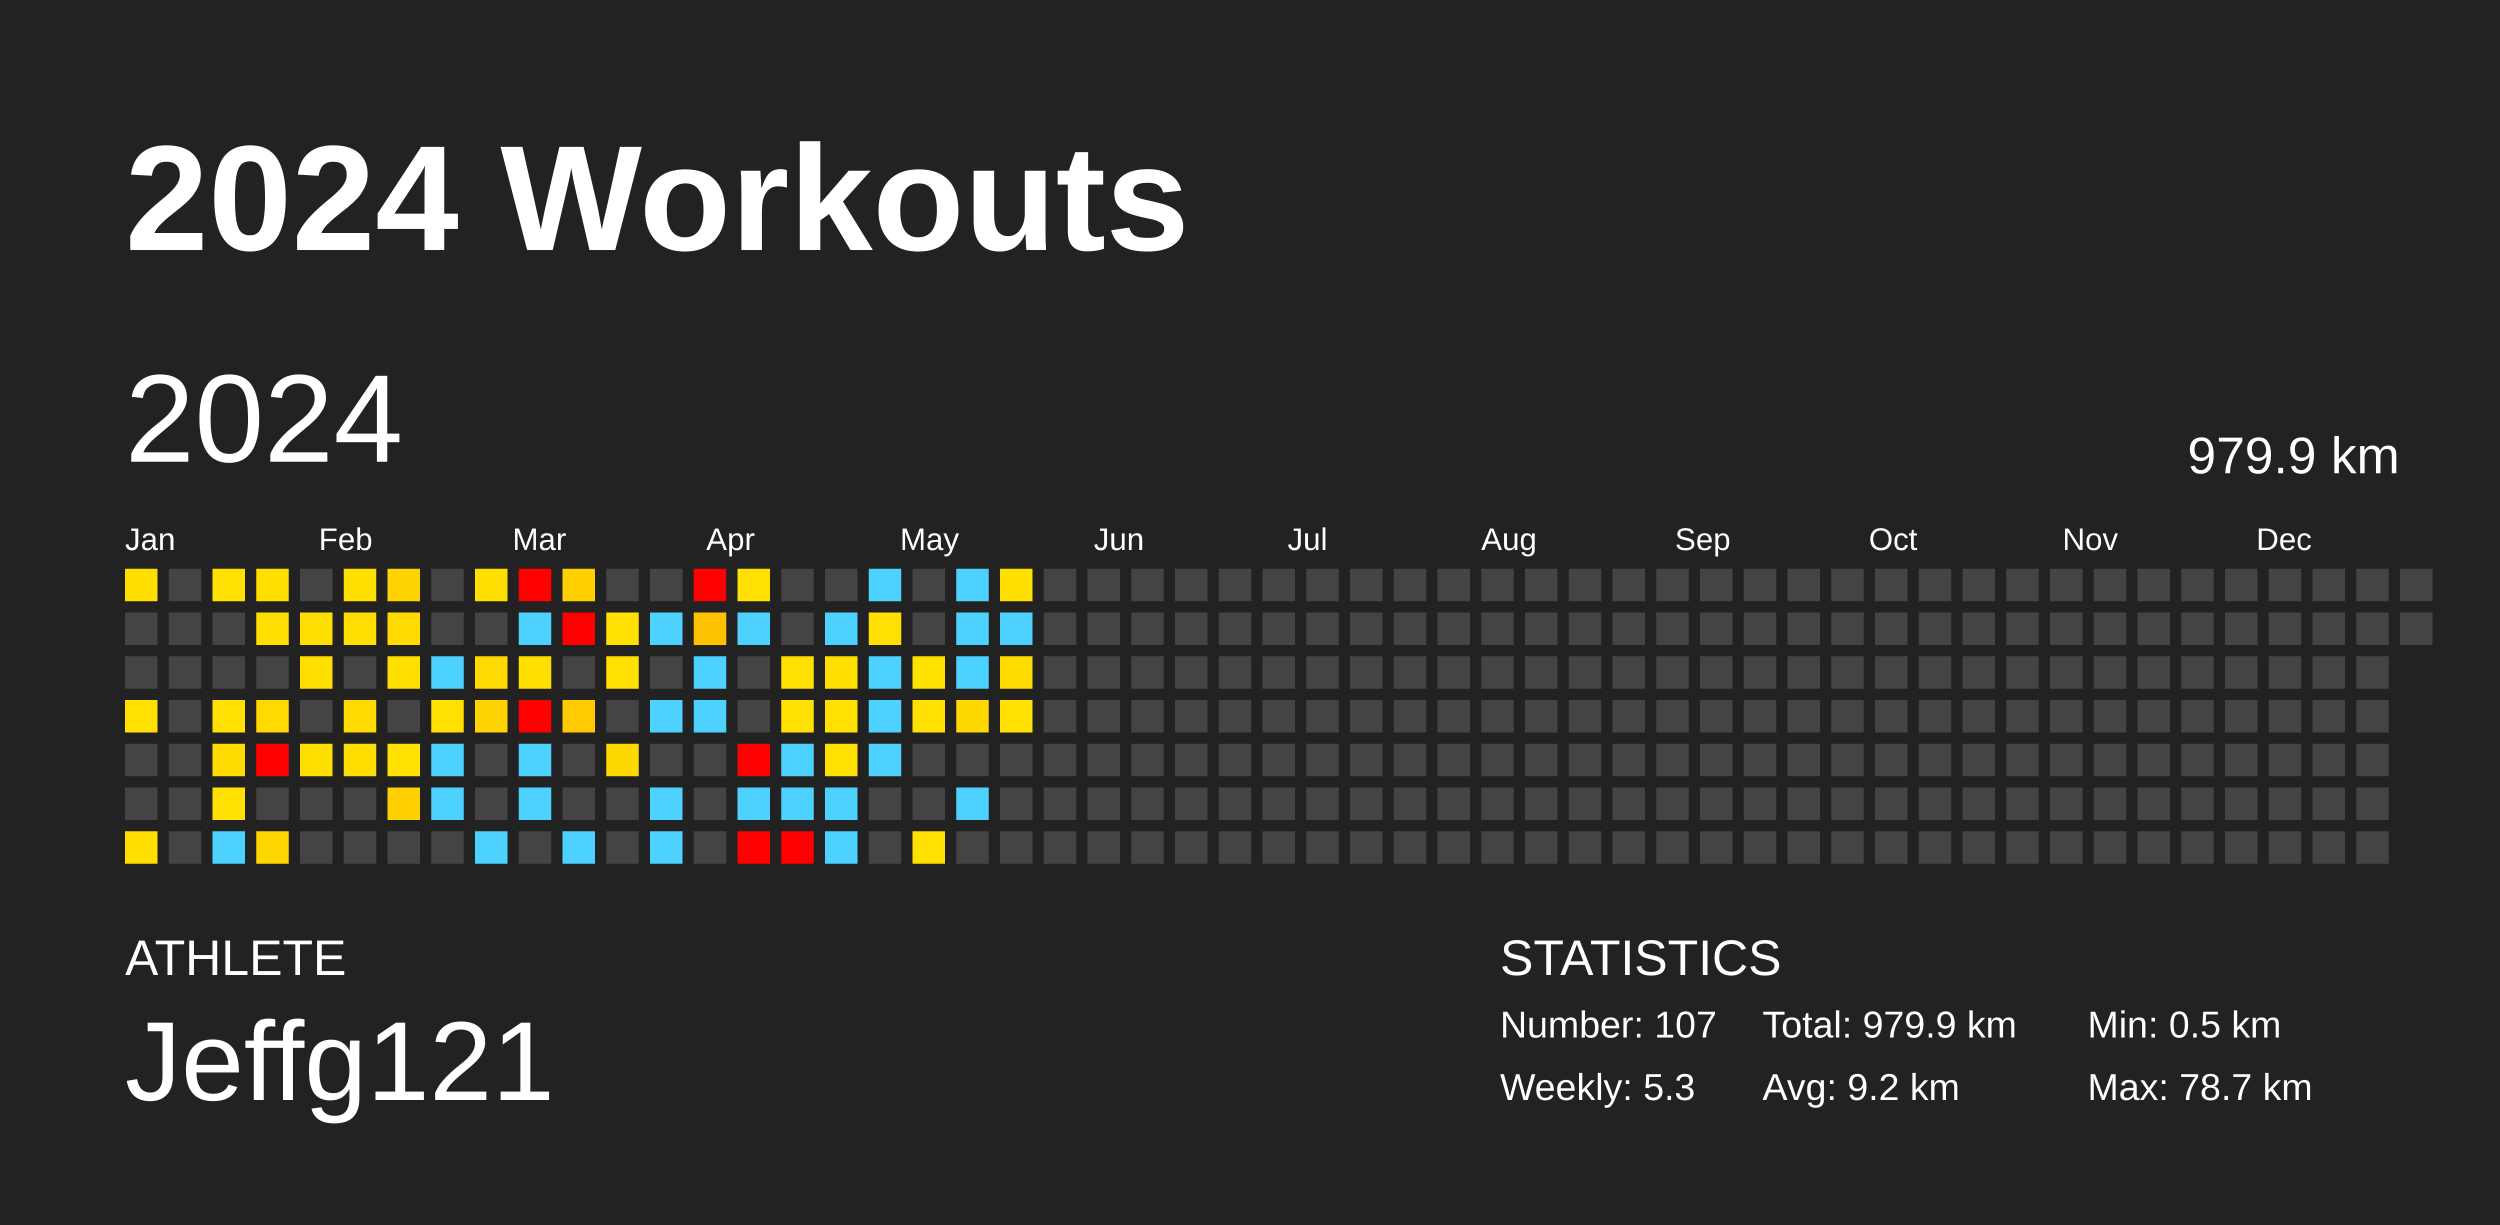
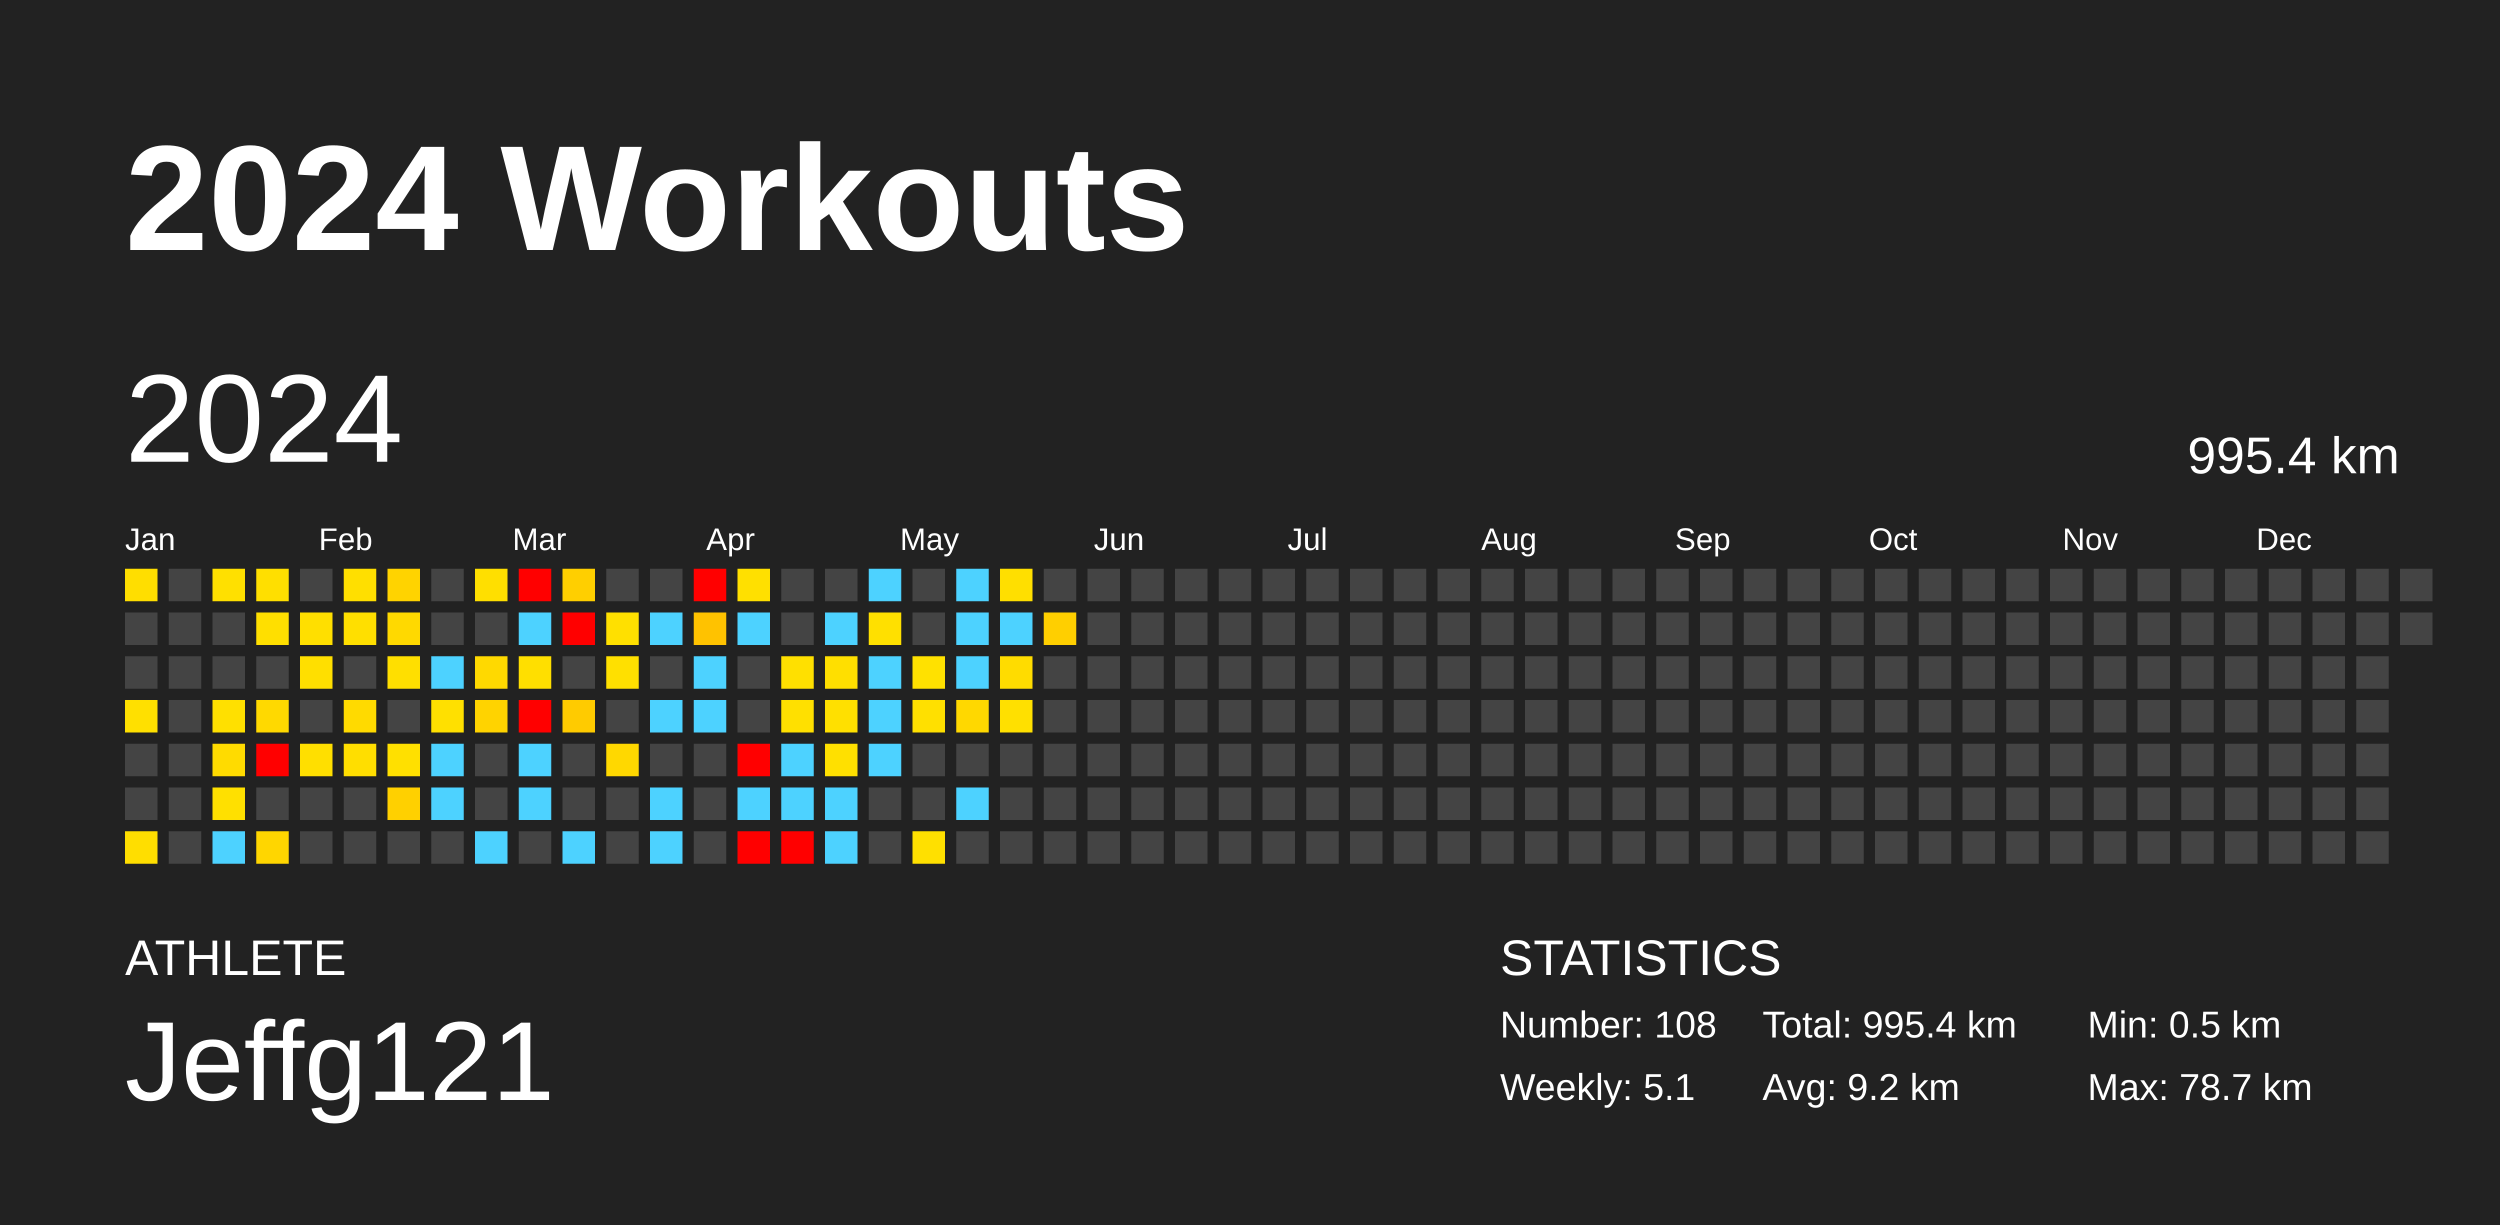
<svg xmlns="http://www.w3.org/2000/svg" baseProfile="full" height="98mm" version="1.1" viewBox="0,0,200,98" width="200mm">
  <defs />
  <rect fill="#222222" height="98" width="200" x="0" y="0" />
  <text fill="#FFFFFF" style="font-size:12px; font-family:Arial; font-weight:bold;" x="10" y="20">2024 Workouts</text>
  <text fill="#FFFFFF" style="font-size:4px; font-family:Arial" x="10" y="78">ATHLETE</text>
  <text fill="#FFFFFF" style="font-size:9px; font-family:Arial" x="10" y="88">Jeffg121</text>
  <text fill="#FFFFFF" style="font-size:4px; font-family:Arial" x="120" y="78">STATISTICS</text>
-   <text fill="#FFFFFF" style="font-size:3px; font-family:Arial" x="120" y="83">Number: 107</text>
-   <text fill="#FFFFFF" style="font-size:3px; font-family:Arial" x="120" y="88">Weekly: 5.3</text>
-   <text fill="#FFFFFF" style="font-size:3px; font-family:Arial" x="141" y="83">Total: 979.9 km</text>
+   <text fill="#FFFFFF" style="font-size:3px; font-family:Arial" x="120" y="83">Number: 108</text>
+   <text fill="#FFFFFF" style="font-size:3px; font-family:Arial" x="120" y="88">Weekly: 5.1</text>
+   <text fill="#FFFFFF" style="font-size:3px; font-family:Arial" x="141" y="83">Total: 995.4 km</text>
  <text fill="#FFFFFF" style="font-size:3px; font-family:Arial" x="141" y="88">Avg: 9.2 km</text>
  <text fill="#FFFFFF" style="font-size:3px; font-family:Arial" x="167" y="83">Min: 0.5 km</text>
  <text fill="#FFFFFF" style="font-size:3px; font-family:Arial" x="167" y="88">Max: 78.7 km</text>
  <text dominant-baseline="hanging" fill="#FFFFFF" style="font-size:10.0px; font-family:Arial;" x="10" y="30">2024</text>
-   <text dominant-baseline="hanging" fill="#FFFFFF" style="font-size:4.125px; font-family:Arial;" x="175" y="35">979.9 km</text>
+   <text dominant-baseline="hanging" fill="#FFFFFF" style="font-size:4.125px; font-family:Arial;" x="175" y="35">995.4 km</text>
  <text fill="#FFFFFF" style="font-size:2.5px; font-family:Arial" x="10.0" y="44">Jan</text>
  <text fill="#FFFFFF" style="font-size:2.5px; font-family:Arial" x="25.5" y="44">Feb</text>
  <text fill="#FFFFFF" style="font-size:2.5px; font-family:Arial" x="41.0" y="44">Mar</text>
  <text fill="#FFFFFF" style="font-size:2.5px; font-family:Arial" x="56.5" y="44">Apr</text>
  <text fill="#FFFFFF" style="font-size:2.5px; font-family:Arial" x="72.0" y="44">May</text>
  <text fill="#FFFFFF" style="font-size:2.5px; font-family:Arial" x="87.5" y="44">Jun</text>
  <text fill="#FFFFFF" style="font-size:2.5px; font-family:Arial" x="103.0" y="44">Jul</text>
  <text fill="#FFFFFF" style="font-size:2.5px; font-family:Arial" x="118.5" y="44">Aug</text>
  <text fill="#FFFFFF" style="font-size:2.5px; font-family:Arial" x="134.0" y="44">Sep</text>
  <text fill="#FFFFFF" style="font-size:2.5px; font-family:Arial" x="149.5" y="44">Oct</text>
  <text fill="#FFFFFF" style="font-size:2.5px; font-family:Arial" x="165.0" y="44">Nov</text>
  <text fill="#FFFFFF" style="font-size:2.5px; font-family:Arial" x="180.5" y="44">Dec</text>
  <rect fill="#ffde00" height="2.6" width="2.6" x="10.0" y="45.5" />
  <rect fill="#444444" height="2.6" width="2.6" x="10.0" y="49.0" />
  <rect fill="#444444" height="2.6" width="2.6" x="10.0" y="52.5" />
  <rect fill="#ffe000" height="2.6" width="2.6" x="10.0" y="56.0" />
  <rect fill="#444444" height="2.6" width="2.6" x="10.0" y="59.5" />
  <rect fill="#444444" height="2.6" width="2.6" x="10.0" y="63.0" />
  <rect fill="#ffde00" height="2.6" width="2.6" x="10.0" y="66.5" />
  <rect fill="#444444" height="2.6" width="2.6" x="13.5" y="45.5" />
  <rect fill="#444444" height="2.6" width="2.6" x="13.5" y="49.0" />
  <rect fill="#444444" height="2.6" width="2.6" x="13.5" y="52.5" />
  <rect fill="#444444" height="2.6" width="2.6" x="13.5" y="56.0" />
  <rect fill="#444444" height="2.6" width="2.6" x="13.5" y="59.5" />
  <rect fill="#444444" height="2.6" width="2.6" x="13.5" y="63.0" />
  <rect fill="#444444" height="2.6" width="2.6" x="13.5" y="66.5" />
  <rect fill="#ffe000" height="2.6" width="2.6" x="17.0" y="45.5" />
  <rect fill="#444444" height="2.6" width="2.6" x="17.0" y="49.0" />
  <rect fill="#444444" height="2.6" width="2.6" x="17.0" y="52.5" />
  <rect fill="#ffe000" height="2.6" width="2.6" x="17.0" y="56.0" />
  <rect fill="#ffdb00" height="2.6" width="2.6" x="17.0" y="59.5" />
  <rect fill="#ffe000" height="2.6" width="2.6" x="17.0" y="63.0" />
  <rect fill="#4dd2ff" height="2.6" width="2.6" x="17.0" y="66.5" />
  <rect fill="#ffdf00" height="2.6" width="2.6" x="20.5" y="45.5" />
  <rect fill="#ffdf00" height="2.6" width="2.6" x="20.5" y="49.0" />
  <rect fill="#444444" height="2.6" width="2.6" x="20.5" y="52.5" />
  <rect fill="#ffd900" height="2.6" width="2.6" x="20.5" y="56.0" />
  <rect fill="red" height="2.6" width="2.6" x="20.5" y="59.5" />
  <rect fill="#444444" height="2.6" width="2.6" x="20.5" y="63.0" />
  <rect fill="#ffd600" height="2.6" width="2.6" x="20.5" y="66.5" />
  <rect fill="#444444" height="2.6" width="2.6" x="24.0" y="45.5" />
  <rect fill="#ffdf00" height="2.6" width="2.6" x="24.0" y="49.0" />
  <rect fill="#ffdf00" height="2.6" width="2.6" x="24.0" y="52.5" />
  <rect fill="#444444" height="2.6" width="2.6" x="24.0" y="56.0" />
  <rect fill="#ffdf00" height="2.6" width="2.6" x="24.0" y="59.5" />
  <rect fill="#444444" height="2.6" width="2.6" x="24.0" y="63.0" />
  <rect fill="#444444" height="2.6" width="2.6" x="24.0" y="66.5" />
  <rect fill="#ffdf00" height="2.6" width="2.6" x="27.5" y="45.5" />
  <rect fill="#ffdf00" height="2.6" width="2.6" x="27.5" y="49.0" />
  <rect fill="#444444" height="2.6" width="2.6" x="27.5" y="52.5" />
  <rect fill="#ffda00" height="2.6" width="2.6" x="27.5" y="56.0" />
  <rect fill="#ffde00" height="2.6" width="2.6" x="27.5" y="59.5" />
  <rect fill="#444444" height="2.6" width="2.6" x="27.5" y="63.0" />
  <rect fill="#444444" height="2.6" width="2.6" x="27.5" y="66.5" />
  <rect fill="#ffd300" height="2.6" width="2.6" x="31.0" y="45.5" />
  <rect fill="#ffd900" height="2.6" width="2.6" x="31.0" y="49.0" />
  <rect fill="#ffdf00" height="2.6" width="2.6" x="31.0" y="52.5" />
  <rect fill="#444444" height="2.6" width="2.6" x="31.0" y="56.0" />
  <rect fill="#ffe000" height="2.6" width="2.6" x="31.0" y="59.5" />
  <rect fill="#ffd000" height="2.6" width="2.6" x="31.0" y="63.0" />
  <rect fill="#444444" height="2.6" width="2.6" x="31.0" y="66.5" />
  <rect fill="#444444" height="2.6" width="2.6" x="34.5" y="45.5" />
  <rect fill="#444444" height="2.6" width="2.6" x="34.5" y="49.0" />
  <rect fill="#4dd2ff" height="2.6" width="2.6" x="34.5" y="52.5" />
  <rect fill="#ffe000" height="2.6" width="2.6" x="34.5" y="56.0" />
  <rect fill="#4dd2ff" height="2.6" width="2.6" x="34.5" y="59.5" />
  <rect fill="#4dd2ff" height="2.6" width="2.6" x="34.5" y="63.0" />
  <rect fill="#444444" height="2.6" width="2.6" x="34.5" y="66.5" />
  <rect fill="#ffdf00" height="2.6" width="2.6" x="38.0" y="45.5" />
  <rect fill="#444444" height="2.6" width="2.6" x="38.0" y="49.0" />
  <rect fill="#ffd900" height="2.6" width="2.6" x="38.0" y="52.5" />
  <rect fill="#ffd300" height="2.6" width="2.6" x="38.0" y="56.0" />
  <rect fill="#444444" height="2.6" width="2.6" x="38.0" y="59.5" />
  <rect fill="#444444" height="2.6" width="2.6" x="38.0" y="63.0" />
  <rect fill="#4dd2ff" height="2.6" width="2.6" x="38.0" y="66.5" />
  <rect fill="red" height="2.6" width="2.6" x="41.5" y="45.5" />
  <rect fill="#4dd2ff" height="2.6" width="2.6" x="41.5" y="49.0" />
  <rect fill="#ffdf00" height="2.6" width="2.6" x="41.5" y="52.5" />
  <rect fill="red" height="2.6" width="2.6" x="41.5" y="56.0" />
  <rect fill="#4dd2ff" height="2.6" width="2.6" x="41.5" y="59.5" />
  <rect fill="#4dd2ff" height="2.6" width="2.6" x="41.5" y="63.0" />
  <rect fill="#444444" height="2.6" width="2.6" x="41.5" y="66.5" />
  <rect fill="#ffcf00" height="2.6" width="2.6" x="45.0" y="45.5" />
  <rect fill="red" height="2.6" width="2.6" x="45.0" y="49.0" />
  <rect fill="#444444" height="2.6" width="2.6" x="45.0" y="52.5" />
  <rect fill="#ffcb00" height="2.6" width="2.6" x="45.0" y="56.0" />
  <rect fill="#444444" height="2.6" width="2.6" x="45.0" y="59.5" />
  <rect fill="#444444" height="2.6" width="2.6" x="45.0" y="63.0" />
  <rect fill="#4dd2ff" height="2.6" width="2.6" x="45.0" y="66.5" />
  <rect fill="#444444" height="2.6" width="2.6" x="48.5" y="45.5" />
  <rect fill="#ffe000" height="2.6" width="2.6" x="48.5" y="49.0" />
  <rect fill="#ffe000" height="2.6" width="2.6" x="48.5" y="52.5" />
  <rect fill="#444444" height="2.6" width="2.6" x="48.5" y="56.0" />
  <rect fill="#ffd800" height="2.6" width="2.6" x="48.5" y="59.5" />
  <rect fill="#444444" height="2.6" width="2.6" x="48.5" y="63.0" />
  <rect fill="#444444" height="2.6" width="2.6" x="48.5" y="66.5" />
  <rect fill="#444444" height="2.6" width="2.6" x="52.0" y="45.5" />
  <rect fill="#4dd2ff" height="2.6" width="2.6" x="52.0" y="49.0" />
  <rect fill="#444444" height="2.6" width="2.6" x="52.0" y="52.5" />
  <rect fill="#4dd2ff" height="2.6" width="2.6" x="52.0" y="56.0" />
  <rect fill="#444444" height="2.6" width="2.6" x="52.0" y="59.5" />
  <rect fill="#4dd2ff" height="2.6" width="2.6" x="52.0" y="63.0" />
  <rect fill="#4dd2ff" height="2.6" width="2.6" x="52.0" y="66.5" />
  <rect fill="red" height="2.6" width="2.6" x="55.5" y="45.5" />
  <rect fill="#ffc200" height="2.6" width="2.6" x="55.5" y="49.0" />
  <rect fill="#4dd2ff" height="2.6" width="2.6" x="55.5" y="52.5" />
  <rect fill="#4dd2ff" height="2.6" width="2.6" x="55.5" y="56.0" />
  <rect fill="#444444" height="2.6" width="2.6" x="55.5" y="59.5" />
  <rect fill="#444444" height="2.6" width="2.6" x="55.5" y="63.0" />
  <rect fill="#444444" height="2.6" width="2.6" x="55.5" y="66.5" />
  <rect fill="#ffe000" height="2.6" width="2.6" x="59.0" y="45.5" />
  <rect fill="#4dd2ff" height="2.6" width="2.6" x="59.0" y="49.0" />
  <rect fill="#444444" height="2.6" width="2.6" x="59.0" y="52.5" />
  <rect fill="#444444" height="2.6" width="2.6" x="59.0" y="56.0" />
  <rect fill="red" height="2.6" width="2.6" x="59.0" y="59.5" />
  <rect fill="#4dd2ff" height="2.6" width="2.6" x="59.0" y="63.0" />
  <rect fill="red" height="2.6" width="2.6" x="59.0" y="66.5" />
  <rect fill="#444444" height="2.6" width="2.6" x="62.5" y="45.5" />
  <rect fill="#444444" height="2.6" width="2.6" x="62.5" y="49.0" />
  <rect fill="#ffe000" height="2.6" width="2.6" x="62.5" y="52.5" />
  <rect fill="#ffe000" height="2.6" width="2.6" x="62.5" y="56.0" />
  <rect fill="#4dd2ff" height="2.6" width="2.6" x="62.5" y="59.5" />
  <rect fill="#4dd2ff" height="2.6" width="2.6" x="62.5" y="63.0" />
  <rect fill="red" height="2.6" width="2.6" x="62.5" y="66.5" />
  <rect fill="#444444" height="2.6" width="2.6" x="66.0" y="45.5" />
  <rect fill="#4dd2ff" height="2.6" width="2.6" x="66.0" y="49.0" />
  <rect fill="#ffdf00" height="2.6" width="2.6" x="66.0" y="52.5" />
  <rect fill="#ffe000" height="2.6" width="2.6" x="66.0" y="56.0" />
  <rect fill="#ffe000" height="2.6" width="2.6" x="66.0" y="59.5" />
  <rect fill="#4dd2ff" height="2.6" width="2.6" x="66.0" y="63.0" />
  <rect fill="#4dd2ff" height="2.6" width="2.6" x="66.0" y="66.5" />
  <rect fill="#4dd2ff" height="2.6" width="2.6" x="69.5" y="45.5" />
  <rect fill="#ffe000" height="2.6" width="2.6" x="69.5" y="49.0" />
  <rect fill="#4dd2ff" height="2.6" width="2.6" x="69.5" y="52.5" />
  <rect fill="#4dd2ff" height="2.6" width="2.6" x="69.5" y="56.0" />
  <rect fill="#4dd2ff" height="2.6" width="2.6" x="69.5" y="59.5" />
  <rect fill="#444444" height="2.6" width="2.6" x="69.5" y="63.0" />
  <rect fill="#444444" height="2.6" width="2.6" x="69.5" y="66.5" />
  <rect fill="#444444" height="2.6" width="2.6" x="73.0" y="45.5" />
  <rect fill="#444444" height="2.6" width="2.6" x="73.0" y="49.0" />
  <rect fill="#ffe100" height="2.6" width="2.6" x="73.0" y="52.5" />
  <rect fill="#ffe000" height="2.6" width="2.6" x="73.0" y="56.0" />
  <rect fill="#444444" height="2.6" width="2.6" x="73.0" y="59.5" />
  <rect fill="#444444" height="2.6" width="2.6" x="73.0" y="63.0" />
  <rect fill="#ffe000" height="2.6" width="2.6" x="73.0" y="66.5" />
  <rect fill="#4dd2ff" height="2.6" width="2.6" x="76.5" y="45.5" />
  <rect fill="#4dd2ff" height="2.6" width="2.6" x="76.5" y="49.0" />
  <rect fill="#4dd2ff" height="2.6" width="2.6" x="76.5" y="52.5" />
  <rect fill="#ffd800" height="2.6" width="2.6" x="76.5" y="56.0" />
  <rect fill="#444444" height="2.6" width="2.6" x="76.5" y="59.5" />
  <rect fill="#4dd2ff" height="2.6" width="2.6" x="76.5" y="63.0" />
  <rect fill="#444444" height="2.6" width="2.6" x="76.5" y="66.5" />
  <rect fill="#ffdf00" height="2.6" width="2.6" x="80.0" y="45.5" />
  <rect fill="#4dd2ff" height="2.6" width="2.6" x="80.0" y="49.0" />
  <rect fill="#ffdc00" height="2.6" width="2.6" x="80.0" y="52.5" />
  <rect fill="#ffe000" height="2.6" width="2.6" x="80.0" y="56.0" />
  <rect fill="#444444" height="2.6" width="2.6" x="80.0" y="59.5" />
  <rect fill="#444444" height="2.6" width="2.6" x="80.0" y="63.0" />
  <rect fill="#444444" height="2.6" width="2.6" x="80.0" y="66.5" />
  <rect fill="#444444" height="2.6" width="2.6" x="83.5" y="45.5" />
-   <rect fill="#444444" height="2.6" width="2.6" x="83.5" y="49.0" />
+   <rect fill="#ffcf00" height="2.6" width="2.6" x="83.5" y="49.0" />
  <rect fill="#444444" height="2.6" width="2.6" x="83.5" y="52.5" />
  <rect fill="#444444" height="2.6" width="2.6" x="83.5" y="56.0" />
  <rect fill="#444444" height="2.6" width="2.6" x="83.5" y="59.5" />
  <rect fill="#444444" height="2.6" width="2.6" x="83.5" y="63.0" />
  <rect fill="#444444" height="2.6" width="2.6" x="83.5" y="66.5" />
  <rect fill="#444444" height="2.6" width="2.6" x="87.0" y="45.5" />
  <rect fill="#444444" height="2.6" width="2.6" x="87.0" y="49.0" />
  <rect fill="#444444" height="2.6" width="2.6" x="87.0" y="52.5" />
  <rect fill="#444444" height="2.6" width="2.6" x="87.0" y="56.0" />
  <rect fill="#444444" height="2.6" width="2.6" x="87.0" y="59.5" />
  <rect fill="#444444" height="2.6" width="2.6" x="87.0" y="63.0" />
  <rect fill="#444444" height="2.6" width="2.6" x="87.0" y="66.5" />
  <rect fill="#444444" height="2.6" width="2.6" x="90.5" y="45.5" />
  <rect fill="#444444" height="2.6" width="2.6" x="90.5" y="49.0" />
  <rect fill="#444444" height="2.6" width="2.6" x="90.5" y="52.5" />
  <rect fill="#444444" height="2.6" width="2.6" x="90.5" y="56.0" />
  <rect fill="#444444" height="2.6" width="2.6" x="90.5" y="59.5" />
  <rect fill="#444444" height="2.6" width="2.6" x="90.5" y="63.0" />
  <rect fill="#444444" height="2.6" width="2.6" x="90.5" y="66.5" />
  <rect fill="#444444" height="2.6" width="2.6" x="94.0" y="45.5" />
  <rect fill="#444444" height="2.6" width="2.6" x="94.0" y="49.0" />
  <rect fill="#444444" height="2.6" width="2.6" x="94.0" y="52.5" />
  <rect fill="#444444" height="2.6" width="2.6" x="94.0" y="56.0" />
  <rect fill="#444444" height="2.6" width="2.6" x="94.0" y="59.5" />
  <rect fill="#444444" height="2.6" width="2.6" x="94.0" y="63.0" />
  <rect fill="#444444" height="2.6" width="2.6" x="94.0" y="66.5" />
  <rect fill="#444444" height="2.6" width="2.6" x="97.5" y="45.5" />
  <rect fill="#444444" height="2.6" width="2.6" x="97.5" y="49.0" />
  <rect fill="#444444" height="2.6" width="2.6" x="97.5" y="52.5" />
  <rect fill="#444444" height="2.6" width="2.6" x="97.5" y="56.0" />
  <rect fill="#444444" height="2.6" width="2.6" x="97.5" y="59.5" />
  <rect fill="#444444" height="2.6" width="2.6" x="97.5" y="63.0" />
  <rect fill="#444444" height="2.6" width="2.6" x="97.5" y="66.5" />
  <rect fill="#444444" height="2.6" width="2.6" x="101.0" y="45.5" />
  <rect fill="#444444" height="2.6" width="2.6" x="101.0" y="49.0" />
  <rect fill="#444444" height="2.6" width="2.6" x="101.0" y="52.5" />
  <rect fill="#444444" height="2.6" width="2.6" x="101.0" y="56.0" />
  <rect fill="#444444" height="2.6" width="2.6" x="101.0" y="59.5" />
  <rect fill="#444444" height="2.6" width="2.6" x="101.0" y="63.0" />
  <rect fill="#444444" height="2.6" width="2.6" x="101.0" y="66.5" />
  <rect fill="#444444" height="2.6" width="2.6" x="104.5" y="45.5" />
  <rect fill="#444444" height="2.6" width="2.6" x="104.5" y="49.0" />
  <rect fill="#444444" height="2.6" width="2.6" x="104.5" y="52.5" />
  <rect fill="#444444" height="2.6" width="2.6" x="104.5" y="56.0" />
  <rect fill="#444444" height="2.6" width="2.6" x="104.5" y="59.5" />
  <rect fill="#444444" height="2.6" width="2.6" x="104.5" y="63.0" />
  <rect fill="#444444" height="2.6" width="2.6" x="104.5" y="66.5" />
  <rect fill="#444444" height="2.6" width="2.6" x="108.0" y="45.5" />
  <rect fill="#444444" height="2.6" width="2.6" x="108.0" y="49.0" />
  <rect fill="#444444" height="2.6" width="2.6" x="108.0" y="52.5" />
  <rect fill="#444444" height="2.6" width="2.6" x="108.0" y="56.0" />
  <rect fill="#444444" height="2.6" width="2.6" x="108.0" y="59.5" />
  <rect fill="#444444" height="2.6" width="2.6" x="108.0" y="63.0" />
  <rect fill="#444444" height="2.6" width="2.6" x="108.0" y="66.5" />
  <rect fill="#444444" height="2.6" width="2.6" x="111.5" y="45.5" />
  <rect fill="#444444" height="2.6" width="2.6" x="111.5" y="49.0" />
  <rect fill="#444444" height="2.6" width="2.6" x="111.5" y="52.5" />
  <rect fill="#444444" height="2.6" width="2.6" x="111.5" y="56.0" />
  <rect fill="#444444" height="2.6" width="2.6" x="111.5" y="59.5" />
  <rect fill="#444444" height="2.6" width="2.6" x="111.5" y="63.0" />
  <rect fill="#444444" height="2.6" width="2.6" x="111.5" y="66.5" />
  <rect fill="#444444" height="2.6" width="2.6" x="115.0" y="45.5" />
  <rect fill="#444444" height="2.6" width="2.6" x="115.0" y="49.0" />
  <rect fill="#444444" height="2.6" width="2.6" x="115.0" y="52.5" />
  <rect fill="#444444" height="2.6" width="2.6" x="115.0" y="56.0" />
  <rect fill="#444444" height="2.6" width="2.6" x="115.0" y="59.5" />
  <rect fill="#444444" height="2.6" width="2.6" x="115.0" y="63.0" />
  <rect fill="#444444" height="2.6" width="2.6" x="115.0" y="66.5" />
  <rect fill="#444444" height="2.6" width="2.6" x="118.5" y="45.5" />
  <rect fill="#444444" height="2.6" width="2.6" x="118.5" y="49.0" />
  <rect fill="#444444" height="2.6" width="2.6" x="118.5" y="52.5" />
  <rect fill="#444444" height="2.6" width="2.6" x="118.5" y="56.0" />
  <rect fill="#444444" height="2.6" width="2.6" x="118.5" y="59.5" />
  <rect fill="#444444" height="2.6" width="2.6" x="118.5" y="63.0" />
  <rect fill="#444444" height="2.6" width="2.6" x="118.5" y="66.5" />
  <rect fill="#444444" height="2.6" width="2.6" x="122.0" y="45.5" />
  <rect fill="#444444" height="2.6" width="2.6" x="122.0" y="49.0" />
  <rect fill="#444444" height="2.6" width="2.6" x="122.0" y="52.5" />
  <rect fill="#444444" height="2.6" width="2.6" x="122.0" y="56.0" />
  <rect fill="#444444" height="2.6" width="2.6" x="122.0" y="59.5" />
  <rect fill="#444444" height="2.6" width="2.6" x="122.0" y="63.0" />
  <rect fill="#444444" height="2.6" width="2.6" x="122.0" y="66.5" />
  <rect fill="#444444" height="2.6" width="2.6" x="125.5" y="45.5" />
  <rect fill="#444444" height="2.6" width="2.6" x="125.5" y="49.0" />
  <rect fill="#444444" height="2.6" width="2.6" x="125.5" y="52.5" />
  <rect fill="#444444" height="2.6" width="2.6" x="125.5" y="56.0" />
  <rect fill="#444444" height="2.6" width="2.6" x="125.5" y="59.5" />
  <rect fill="#444444" height="2.6" width="2.6" x="125.5" y="63.0" />
  <rect fill="#444444" height="2.6" width="2.6" x="125.5" y="66.5" />
  <rect fill="#444444" height="2.6" width="2.6" x="129.0" y="45.5" />
  <rect fill="#444444" height="2.6" width="2.6" x="129.0" y="49.0" />
  <rect fill="#444444" height="2.6" width="2.6" x="129.0" y="52.5" />
  <rect fill="#444444" height="2.6" width="2.6" x="129.0" y="56.0" />
  <rect fill="#444444" height="2.6" width="2.6" x="129.0" y="59.5" />
  <rect fill="#444444" height="2.6" width="2.6" x="129.0" y="63.0" />
  <rect fill="#444444" height="2.6" width="2.6" x="129.0" y="66.5" />
  <rect fill="#444444" height="2.6" width="2.6" x="132.5" y="45.5" />
  <rect fill="#444444" height="2.6" width="2.6" x="132.5" y="49.0" />
  <rect fill="#444444" height="2.6" width="2.6" x="132.5" y="52.5" />
  <rect fill="#444444" height="2.6" width="2.6" x="132.5" y="56.0" />
  <rect fill="#444444" height="2.6" width="2.6" x="132.5" y="59.5" />
  <rect fill="#444444" height="2.6" width="2.6" x="132.5" y="63.0" />
  <rect fill="#444444" height="2.6" width="2.6" x="132.5" y="66.5" />
  <rect fill="#444444" height="2.6" width="2.6" x="136.0" y="45.5" />
  <rect fill="#444444" height="2.6" width="2.6" x="136.0" y="49.0" />
  <rect fill="#444444" height="2.6" width="2.6" x="136.0" y="52.5" />
  <rect fill="#444444" height="2.6" width="2.6" x="136.0" y="56.0" />
  <rect fill="#444444" height="2.6" width="2.6" x="136.0" y="59.5" />
  <rect fill="#444444" height="2.6" width="2.6" x="136.0" y="63.0" />
  <rect fill="#444444" height="2.6" width="2.6" x="136.0" y="66.5" />
  <rect fill="#444444" height="2.6" width="2.6" x="139.5" y="45.5" />
  <rect fill="#444444" height="2.6" width="2.6" x="139.5" y="49.0" />
  <rect fill="#444444" height="2.6" width="2.6" x="139.5" y="52.5" />
  <rect fill="#444444" height="2.6" width="2.6" x="139.5" y="56.0" />
  <rect fill="#444444" height="2.6" width="2.6" x="139.5" y="59.5" />
  <rect fill="#444444" height="2.6" width="2.6" x="139.5" y="63.0" />
  <rect fill="#444444" height="2.6" width="2.6" x="139.5" y="66.5" />
  <rect fill="#444444" height="2.6" width="2.6" x="143.0" y="45.5" />
  <rect fill="#444444" height="2.6" width="2.6" x="143.0" y="49.0" />
  <rect fill="#444444" height="2.6" width="2.6" x="143.0" y="52.5" />
  <rect fill="#444444" height="2.6" width="2.6" x="143.0" y="56.0" />
  <rect fill="#444444" height="2.6" width="2.6" x="143.0" y="59.5" />
  <rect fill="#444444" height="2.6" width="2.6" x="143.0" y="63.0" />
  <rect fill="#444444" height="2.6" width="2.6" x="143.0" y="66.5" />
  <rect fill="#444444" height="2.6" width="2.6" x="146.5" y="45.5" />
  <rect fill="#444444" height="2.6" width="2.6" x="146.5" y="49.0" />
  <rect fill="#444444" height="2.6" width="2.6" x="146.5" y="52.5" />
  <rect fill="#444444" height="2.6" width="2.6" x="146.5" y="56.0" />
  <rect fill="#444444" height="2.6" width="2.6" x="146.5" y="59.5" />
  <rect fill="#444444" height="2.6" width="2.6" x="146.5" y="63.0" />
  <rect fill="#444444" height="2.6" width="2.6" x="146.5" y="66.5" />
  <rect fill="#444444" height="2.6" width="2.6" x="150.0" y="45.5" />
  <rect fill="#444444" height="2.6" width="2.6" x="150.0" y="49.0" />
  <rect fill="#444444" height="2.6" width="2.6" x="150.0" y="52.5" />
  <rect fill="#444444" height="2.6" width="2.6" x="150.0" y="56.0" />
  <rect fill="#444444" height="2.6" width="2.6" x="150.0" y="59.5" />
  <rect fill="#444444" height="2.6" width="2.6" x="150.0" y="63.0" />
  <rect fill="#444444" height="2.6" width="2.6" x="150.0" y="66.5" />
  <rect fill="#444444" height="2.6" width="2.6" x="153.5" y="45.5" />
  <rect fill="#444444" height="2.6" width="2.6" x="153.5" y="49.0" />
  <rect fill="#444444" height="2.6" width="2.6" x="153.5" y="52.5" />
  <rect fill="#444444" height="2.6" width="2.6" x="153.5" y="56.0" />
  <rect fill="#444444" height="2.6" width="2.6" x="153.5" y="59.5" />
  <rect fill="#444444" height="2.6" width="2.6" x="153.5" y="63.0" />
  <rect fill="#444444" height="2.6" width="2.6" x="153.5" y="66.5" />
  <rect fill="#444444" height="2.6" width="2.6" x="157.0" y="45.5" />
  <rect fill="#444444" height="2.6" width="2.6" x="157.0" y="49.0" />
  <rect fill="#444444" height="2.6" width="2.6" x="157.0" y="52.5" />
  <rect fill="#444444" height="2.6" width="2.6" x="157.0" y="56.0" />
  <rect fill="#444444" height="2.6" width="2.6" x="157.0" y="59.5" />
  <rect fill="#444444" height="2.6" width="2.6" x="157.0" y="63.0" />
  <rect fill="#444444" height="2.6" width="2.6" x="157.0" y="66.5" />
  <rect fill="#444444" height="2.6" width="2.6" x="160.5" y="45.5" />
  <rect fill="#444444" height="2.6" width="2.6" x="160.5" y="49.0" />
  <rect fill="#444444" height="2.6" width="2.6" x="160.5" y="52.5" />
  <rect fill="#444444" height="2.6" width="2.6" x="160.5" y="56.0" />
  <rect fill="#444444" height="2.6" width="2.6" x="160.5" y="59.5" />
  <rect fill="#444444" height="2.6" width="2.6" x="160.5" y="63.0" />
  <rect fill="#444444" height="2.6" width="2.6" x="160.5" y="66.5" />
  <rect fill="#444444" height="2.6" width="2.6" x="164.0" y="45.5" />
  <rect fill="#444444" height="2.6" width="2.6" x="164.0" y="49.0" />
  <rect fill="#444444" height="2.6" width="2.6" x="164.0" y="52.5" />
  <rect fill="#444444" height="2.6" width="2.6" x="164.0" y="56.0" />
  <rect fill="#444444" height="2.6" width="2.6" x="164.0" y="59.5" />
  <rect fill="#444444" height="2.6" width="2.6" x="164.0" y="63.0" />
  <rect fill="#444444" height="2.6" width="2.6" x="164.0" y="66.5" />
  <rect fill="#444444" height="2.6" width="2.6" x="167.5" y="45.5" />
  <rect fill="#444444" height="2.6" width="2.6" x="167.5" y="49.0" />
  <rect fill="#444444" height="2.6" width="2.6" x="167.5" y="52.5" />
  <rect fill="#444444" height="2.6" width="2.6" x="167.5" y="56.0" />
  <rect fill="#444444" height="2.6" width="2.6" x="167.5" y="59.5" />
  <rect fill="#444444" height="2.6" width="2.6" x="167.5" y="63.0" />
  <rect fill="#444444" height="2.6" width="2.6" x="167.5" y="66.5" />
  <rect fill="#444444" height="2.6" width="2.6" x="171.0" y="45.5" />
  <rect fill="#444444" height="2.6" width="2.6" x="171.0" y="49.0" />
  <rect fill="#444444" height="2.6" width="2.6" x="171.0" y="52.5" />
  <rect fill="#444444" height="2.6" width="2.6" x="171.0" y="56.0" />
  <rect fill="#444444" height="2.6" width="2.6" x="171.0" y="59.5" />
  <rect fill="#444444" height="2.6" width="2.6" x="171.0" y="63.0" />
  <rect fill="#444444" height="2.6" width="2.6" x="171.0" y="66.5" />
  <rect fill="#444444" height="2.6" width="2.6" x="174.5" y="45.5" />
  <rect fill="#444444" height="2.6" width="2.6" x="174.5" y="49.0" />
  <rect fill="#444444" height="2.6" width="2.6" x="174.5" y="52.5" />
  <rect fill="#444444" height="2.6" width="2.6" x="174.5" y="56.0" />
  <rect fill="#444444" height="2.6" width="2.6" x="174.5" y="59.5" />
  <rect fill="#444444" height="2.6" width="2.6" x="174.5" y="63.0" />
  <rect fill="#444444" height="2.6" width="2.6" x="174.5" y="66.5" />
  <rect fill="#444444" height="2.6" width="2.6" x="178.0" y="45.5" />
  <rect fill="#444444" height="2.6" width="2.6" x="178.0" y="49.0" />
  <rect fill="#444444" height="2.6" width="2.6" x="178.0" y="52.5" />
  <rect fill="#444444" height="2.6" width="2.6" x="178.0" y="56.0" />
  <rect fill="#444444" height="2.6" width="2.6" x="178.0" y="59.5" />
  <rect fill="#444444" height="2.6" width="2.6" x="178.0" y="63.0" />
  <rect fill="#444444" height="2.6" width="2.6" x="178.0" y="66.5" />
  <rect fill="#444444" height="2.6" width="2.6" x="181.5" y="45.5" />
  <rect fill="#444444" height="2.6" width="2.6" x="181.5" y="49.0" />
  <rect fill="#444444" height="2.6" width="2.6" x="181.5" y="52.5" />
  <rect fill="#444444" height="2.6" width="2.6" x="181.5" y="56.0" />
  <rect fill="#444444" height="2.6" width="2.6" x="181.5" y="59.5" />
  <rect fill="#444444" height="2.6" width="2.6" x="181.5" y="63.0" />
  <rect fill="#444444" height="2.6" width="2.6" x="181.5" y="66.5" />
  <rect fill="#444444" height="2.6" width="2.6" x="185.0" y="45.5" />
  <rect fill="#444444" height="2.6" width="2.6" x="185.0" y="49.0" />
  <rect fill="#444444" height="2.6" width="2.6" x="185.0" y="52.5" />
  <rect fill="#444444" height="2.6" width="2.6" x="185.0" y="56.0" />
  <rect fill="#444444" height="2.6" width="2.6" x="185.0" y="59.5" />
  <rect fill="#444444" height="2.6" width="2.6" x="185.0" y="63.0" />
  <rect fill="#444444" height="2.6" width="2.6" x="185.0" y="66.5" />
  <rect fill="#444444" height="2.6" width="2.6" x="188.5" y="45.5" />
  <rect fill="#444444" height="2.6" width="2.6" x="188.5" y="49.0" />
  <rect fill="#444444" height="2.6" width="2.6" x="188.5" y="52.5" />
  <rect fill="#444444" height="2.6" width="2.6" x="188.5" y="56.0" />
  <rect fill="#444444" height="2.6" width="2.6" x="188.5" y="59.5" />
  <rect fill="#444444" height="2.6" width="2.6" x="188.5" y="63.0" />
  <rect fill="#444444" height="2.6" width="2.6" x="188.5" y="66.5" />
  <rect fill="#444444" height="2.6" width="2.6" x="192.0" y="45.5" />
  <rect fill="#444444" height="2.6" width="2.6" x="192.0" y="49.0" />
</svg>
